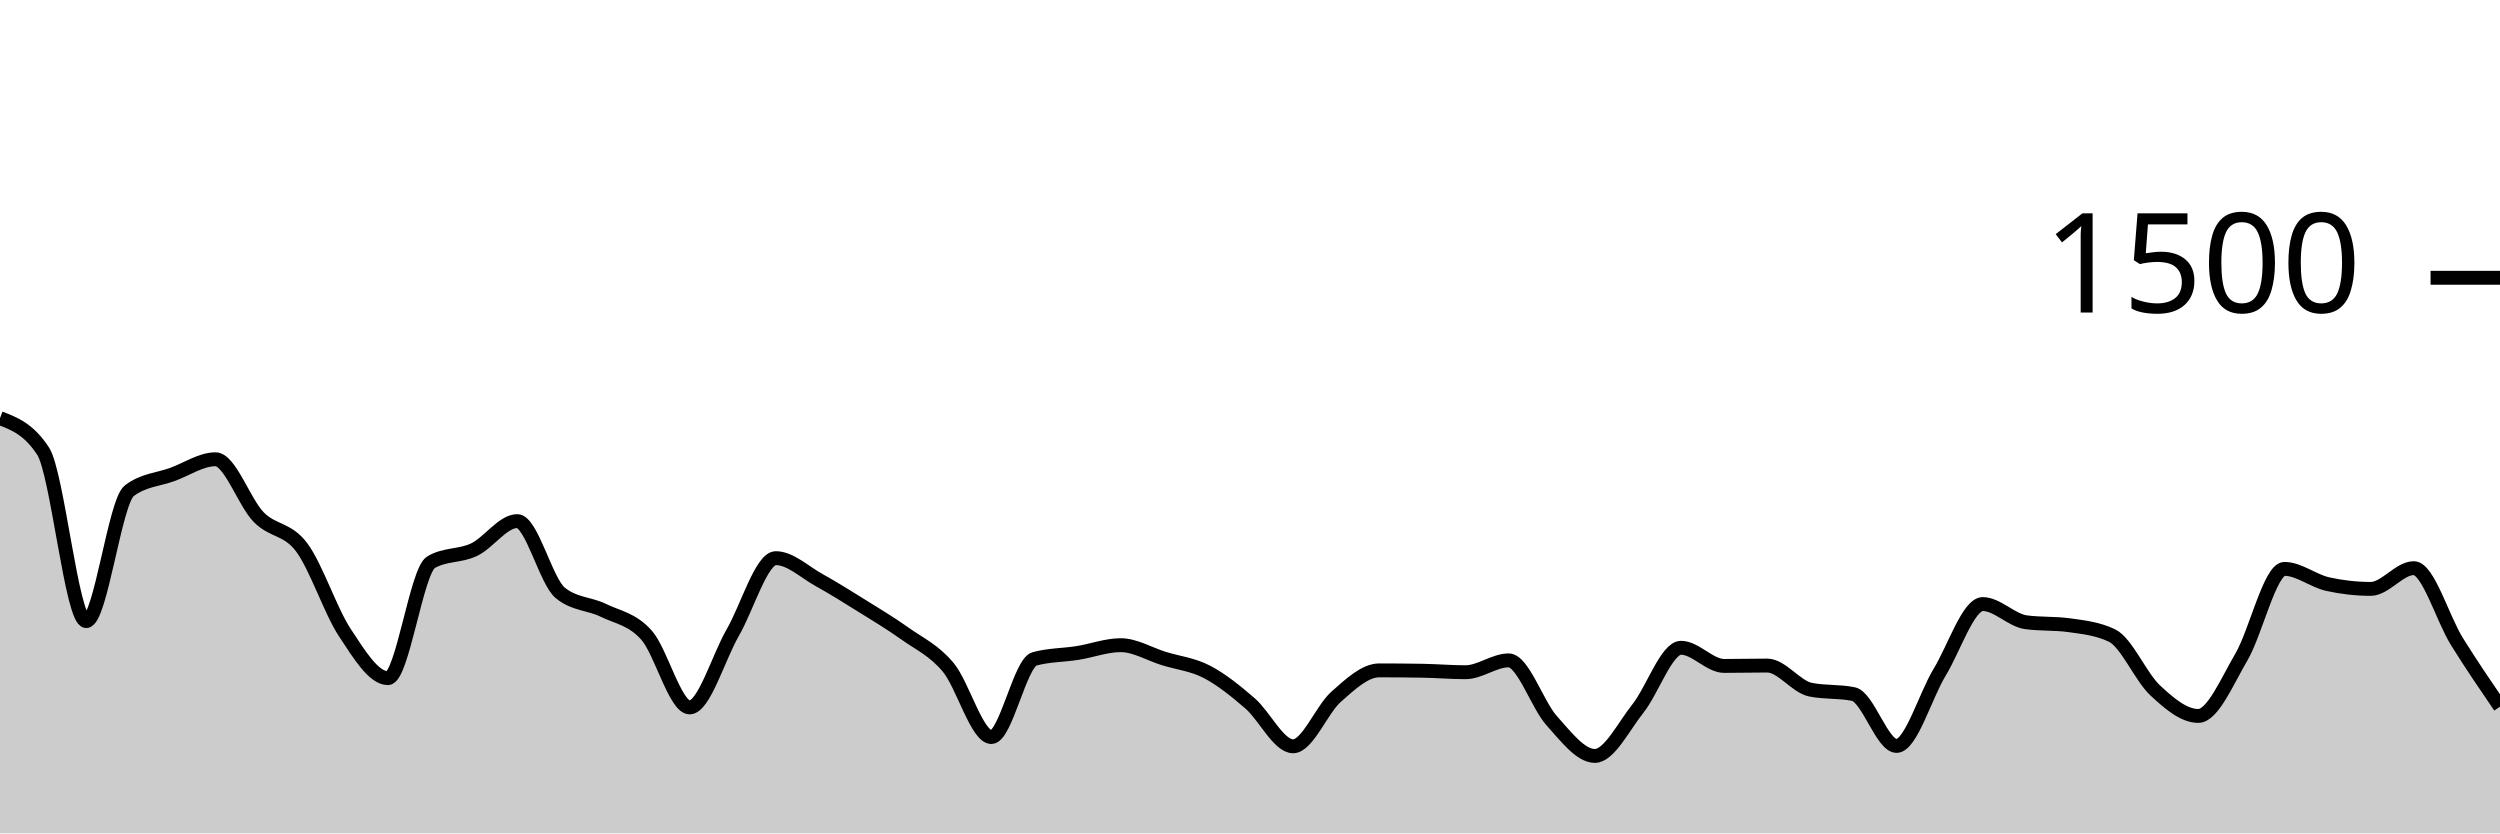
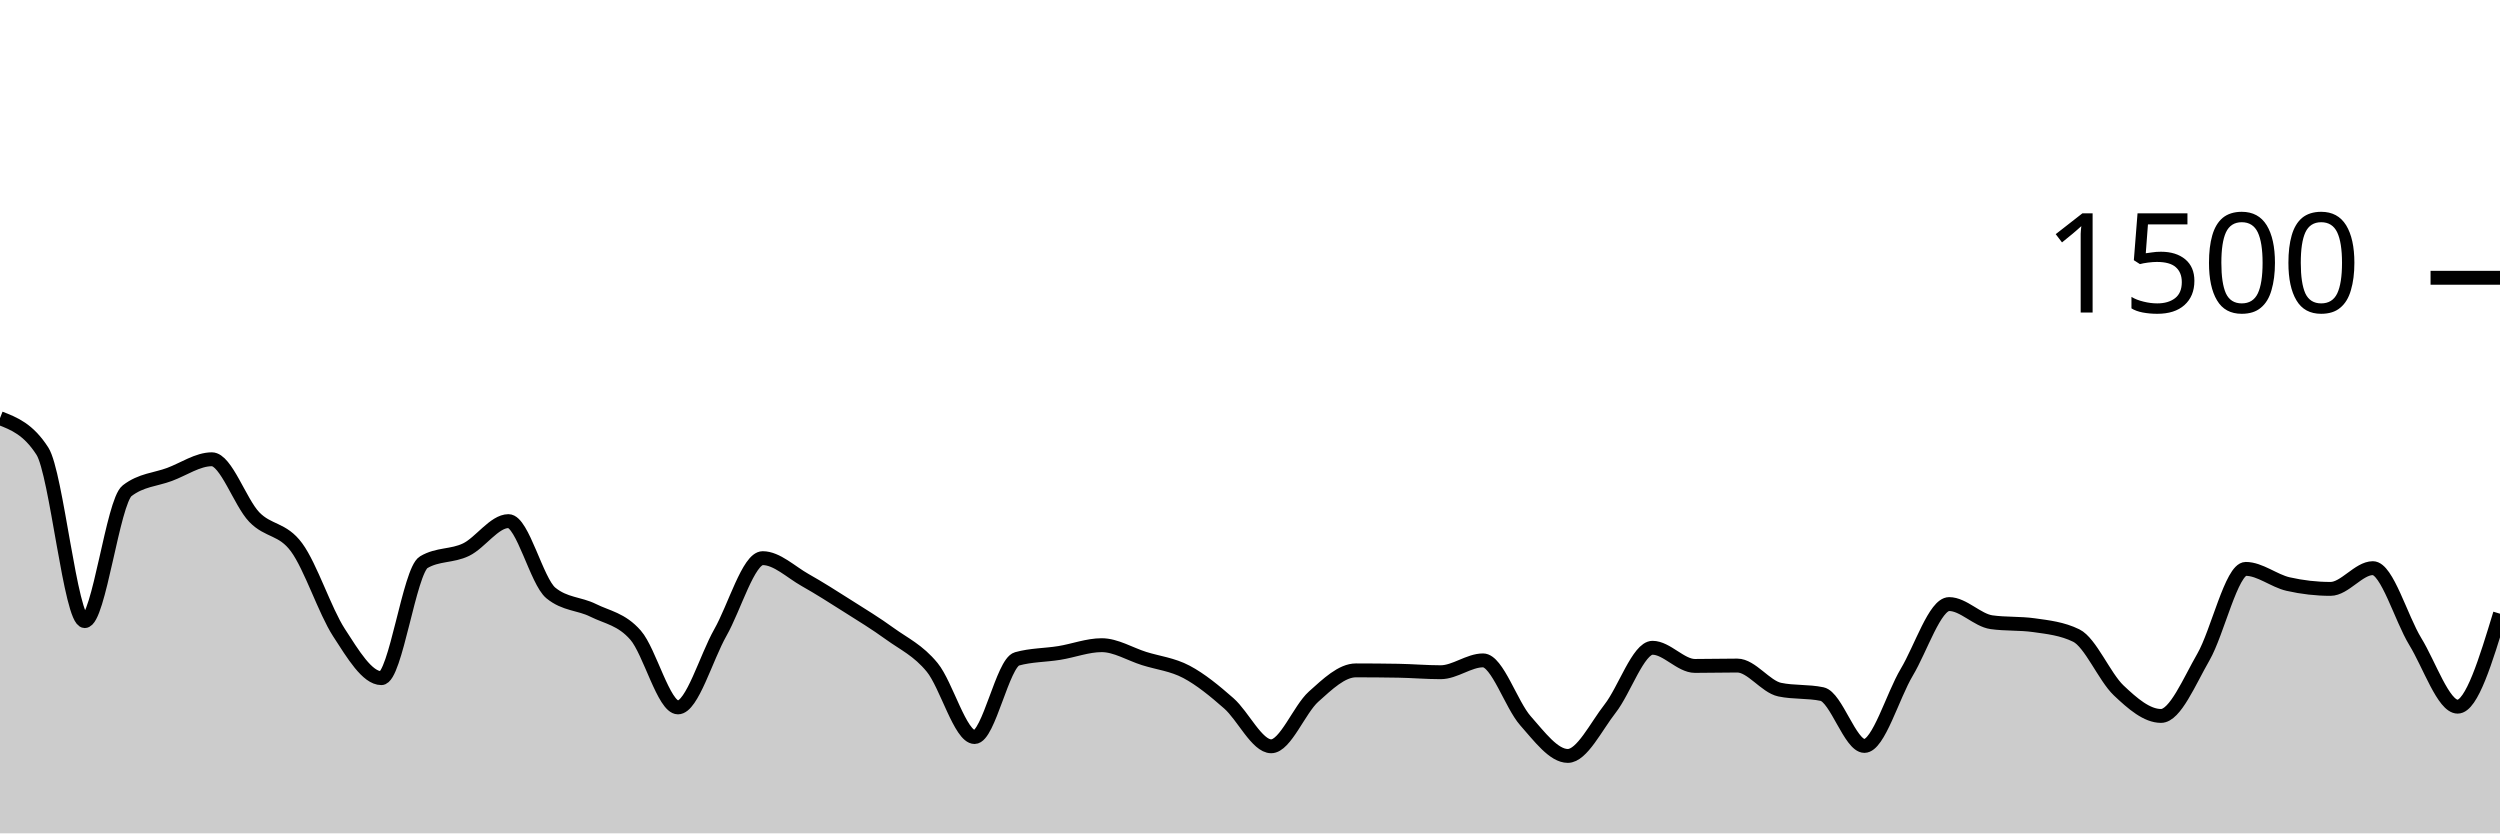
<svg xmlns="http://www.w3.org/2000/svg" viewBox="0 0 180 60">
  <g transform="translate(0,20)">
-     <path class="area" fill="rgba(0, 0, 0, 0.2)" d="M0,10.107C1.034,10.502,2.069,10.898,3.103,12.48C4.138,14.062,5.172,24.72,6.207,24.72C7.241,24.72,8.276,16.116,9.31,15.333C10.345,14.551,11.379,14.538,12.414,14.16C13.448,13.782,14.483,13.067,15.517,13.067C16.552,13.067,17.586,16.169,18.621,17.227C19.655,18.284,20.69,18.027,21.724,19.413C22.759,20.8,23.793,23.978,24.828,25.547C25.862,27.116,26.897,28.827,27.931,28.827C28.966,28.827,30,21.084,31.034,20.48C32.069,19.876,33.103,20.067,34.138,19.573C35.172,19.08,36.207,17.52,37.241,17.52C38.276,17.52,39.31,21.858,40.345,22.693C41.379,23.529,42.414,23.44,43.448,23.947C44.483,24.453,45.517,24.569,46.552,25.733C47.586,26.898,48.621,30.933,49.655,30.933C50.69,30.933,51.724,27.338,52.759,25.547C53.793,23.756,54.828,20.187,55.862,20.187C56.897,20.187,57.931,21.187,58.966,21.76C60,22.333,61.034,22.982,62.069,23.627C63.103,24.271,64.138,24.889,65.172,25.627C66.207,26.364,67.241,26.813,68.276,28.053C69.31,29.293,70.345,33.067,71.379,33.067C72.414,33.067,73.448,27.724,74.483,27.44C75.517,27.156,76.552,27.178,77.586,27.013C78.621,26.849,79.655,26.453,80.69,26.453C81.724,26.453,82.759,27.093,83.793,27.413C84.828,27.733,85.862,27.836,86.897,28.373C87.931,28.911,88.966,29.747,90,30.64C91.034,31.533,92.069,33.733,93.103,33.733C94.138,33.733,95.172,31.071,96.207,30.16C97.241,29.249,98.276,28.267,99.31,28.267C100.345,28.267,101.379,28.276,102.414,28.293C103.448,28.311,104.483,28.4,105.517,28.4C106.552,28.4,107.586,27.547,108.621,27.547C109.655,27.547,110.69,30.747,111.724,31.893C112.759,33.04,113.793,34.427,114.828,34.427C115.862,34.427,116.897,32.311,117.931,31.013C118.966,29.716,120,26.64,121.034,26.64C122.069,26.64,123.103,27.947,124.138,27.947C125.172,27.947,126.207,27.92,127.241,27.92C128.276,27.92,129.31,29.44,130.345,29.653C131.379,29.867,132.414,29.76,133.448,29.973C134.483,30.187,135.517,33.707,136.552,33.707C137.586,33.707,138.621,30.102,139.655,28.4C140.69,26.698,141.724,23.493,142.759,23.493C143.793,23.493,144.828,24.658,145.862,24.8C146.897,24.942,147.931,24.871,148.966,25.013C150,25.156,151.034,25.262,152.069,25.76C153.103,26.258,154.138,28.742,155.172,29.707C156.207,30.671,157.241,31.547,158.276,31.547C159.31,31.547,160.345,29.071,161.379,27.307C162.414,25.542,163.448,20.96,164.483,20.96C165.517,20.96,166.552,21.822,167.586,22.053C168.621,22.284,169.655,22.4,170.69,22.4C171.724,22.4,172.759,20.907,173.793,20.907C174.828,20.907,175.862,24.524,176.897,26.187C177.931,27.849,178.966,29.364,180,30.88L180,40C178.966,40,177.931,40,176.897,40C175.862,40,174.828,40,173.793,40C172.759,40,171.724,40,170.69,40C169.655,40,168.621,40,167.586,40C166.552,40,165.517,40,164.483,40C163.448,40,162.414,40,161.379,40C160.345,40,159.31,40,158.276,40C157.241,40,156.207,40,155.172,40C154.138,40,153.103,40,152.069,40C151.034,40,150,40,148.966,40C147.931,40,146.897,40,145.862,40C144.828,40,143.793,40,142.759,40C141.724,40,140.69,40,139.655,40C138.621,40,137.586,40,136.552,40C135.517,40,134.483,40,133.448,40C132.414,40,131.379,40,130.345,40C129.31,40,128.276,40,127.241,40C126.207,40,125.172,40,124.138,40C123.103,40,122.069,40,121.034,40C120,40,118.966,40,117.931,40C116.897,40,115.862,40,114.828,40C113.793,40,112.759,40,111.724,40C110.69,40,109.655,40,108.621,40C107.586,40,106.552,40,105.517,40C104.483,40,103.448,40,102.414,40C101.379,40,100.345,40,99.31,40C98.276,40,97.241,40,96.207,40C95.172,40,94.138,40,93.103,40C92.069,40,91.034,40,90,40C88.966,40,87.931,40,86.897,40C85.862,40,84.828,40,83.793,40C82.759,40,81.724,40,80.69,40C79.655,40,78.621,40,77.586,40C76.552,40,75.517,40,74.483,40C73.448,40,72.414,40,71.379,40C70.345,40,69.31,40,68.276,40C67.241,40,66.207,40,65.172,40C64.138,40,63.103,40,62.069,40C61.034,40,60,40,58.966,40C57.931,40,56.897,40,55.862,40C54.828,40,53.793,40,52.759,40C51.724,40,50.69,40,49.655,40C48.621,40,47.586,40,46.552,40C45.517,40,44.483,40,43.448,40C42.414,40,41.379,40,40.345,40C39.31,40,38.276,40,37.241,40C36.207,40,35.172,40,34.138,40C33.103,40,32.069,40,31.034,40C30,40,28.966,40,27.931,40C26.897,40,25.862,40,24.828,40C23.793,40,22.759,40,21.724,40C20.69,40,19.655,40,18.621,40C17.586,40,16.552,40,15.517,40C14.483,40,13.448,40,12.414,40C11.379,40,10.345,40,9.31,40C8.276,40,7.241,40,6.207,40C5.172,40,4.138,40,3.103,40C2.069,40,1.034,40,0,40Z" />
-     <path class="line" stroke="black" fill="none" d="M0,10.107C1.034,10.502,2.069,10.898,3.103,12.48C4.138,14.062,5.172,24.72,6.207,24.72C7.241,24.72,8.276,16.116,9.31,15.333C10.345,14.551,11.379,14.538,12.414,14.16C13.448,13.782,14.483,13.067,15.517,13.067C16.552,13.067,17.586,16.169,18.621,17.227C19.655,18.284,20.69,18.027,21.724,19.413C22.759,20.8,23.793,23.978,24.828,25.547C25.862,27.116,26.897,28.827,27.931,28.827C28.966,28.827,30,21.084,31.034,20.48C32.069,19.876,33.103,20.067,34.138,19.573C35.172,19.08,36.207,17.52,37.241,17.52C38.276,17.52,39.31,21.858,40.345,22.693C41.379,23.529,42.414,23.44,43.448,23.947C44.483,24.453,45.517,24.569,46.552,25.733C47.586,26.898,48.621,30.933,49.655,30.933C50.69,30.933,51.724,27.338,52.759,25.547C53.793,23.756,54.828,20.187,55.862,20.187C56.897,20.187,57.931,21.187,58.966,21.76C60,22.333,61.034,22.982,62.069,23.627C63.103,24.271,64.138,24.889,65.172,25.627C66.207,26.364,67.241,26.813,68.276,28.053C69.31,29.293,70.345,33.067,71.379,33.067C72.414,33.067,73.448,27.724,74.483,27.44C75.517,27.156,76.552,27.178,77.586,27.013C78.621,26.849,79.655,26.453,80.69,26.453C81.724,26.453,82.759,27.093,83.793,27.413C84.828,27.733,85.862,27.836,86.897,28.373C87.931,28.911,88.966,29.747,90,30.64C91.034,31.533,92.069,33.733,93.103,33.733C94.138,33.733,95.172,31.071,96.207,30.16C97.241,29.249,98.276,28.267,99.31,28.267C100.345,28.267,101.379,28.276,102.414,28.293C103.448,28.311,104.483,28.4,105.517,28.4C106.552,28.4,107.586,27.547,108.621,27.547C109.655,27.547,110.69,30.747,111.724,31.893C112.759,33.04,113.793,34.427,114.828,34.427C115.862,34.427,116.897,32.311,117.931,31.013C118.966,29.716,120,26.64,121.034,26.64C122.069,26.64,123.103,27.947,124.138,27.947C125.172,27.947,126.207,27.92,127.241,27.92C128.276,27.92,129.31,29.44,130.345,29.653C131.379,29.867,132.414,29.76,133.448,29.973C134.483,30.187,135.517,33.707,136.552,33.707C137.586,33.707,138.621,30.102,139.655,28.4C140.69,26.698,141.724,23.493,142.759,23.493C143.793,23.493,144.828,24.658,145.862,24.8C146.897,24.942,147.931,24.871,148.966,25.013C150,25.156,151.034,25.262,152.069,25.76C153.103,26.258,154.138,28.742,155.172,29.707C156.207,30.671,157.241,31.547,158.276,31.547C159.31,31.547,160.345,29.071,161.379,27.307C162.414,25.542,163.448,20.96,164.483,20.96C165.517,20.96,166.552,21.822,167.586,22.053C168.621,22.284,169.655,22.4,170.69,22.4C171.724,22.4,172.759,20.907,173.793,20.907C174.828,20.907,175.862,24.524,176.897,26.187C177.931,27.849,178.966,29.364,180,30.88" />
+     <path class="area" fill="rgba(0, 0, 0, 0.2)" d="M0,10.107C1.017,10.502,2.034,10.898,3.051,12.48C4.068,14.062,5.085,24.72,6.102,24.72C7.119,24.72,8.136,16.116,9.153,15.333C10.169,14.551,11.186,14.538,12.203,14.16C13.22,13.782,14.237,13.067,15.254,13.067C16.271,13.067,17.288,16.169,18.305,17.227C19.322,18.284,20.339,18.027,21.356,19.413C22.373,20.8,23.39,23.978,24.407,25.547C25.424,27.116,26.441,28.827,27.458,28.827C28.475,28.827,29.492,21.084,30.508,20.48C31.525,19.876,32.542,20.067,33.559,19.573C34.576,19.08,35.593,17.52,36.61,17.52C37.627,17.52,38.644,21.858,39.661,22.693C40.678,23.529,41.695,23.44,42.712,23.947C43.729,24.453,44.746,24.569,45.763,25.733C46.78,26.898,47.797,30.933,48.814,30.933C49.831,30.933,50.847,27.338,51.864,25.547C52.881,23.756,53.898,20.187,54.915,20.187C55.932,20.187,56.949,21.187,57.966,21.76C58.983,22.333,60,22.982,61.017,23.627C62.034,24.271,63.051,24.889,64.068,25.627C65.085,26.364,66.102,26.813,67.119,28.053C68.136,29.293,69.153,33.067,70.169,33.067C71.186,33.067,72.203,27.724,73.22,27.44C74.237,27.156,75.254,27.178,76.271,27.013C77.288,26.849,78.305,26.453,79.322,26.453C80.339,26.453,81.356,27.093,82.373,27.413C83.39,27.733,84.407,27.836,85.424,28.373C86.441,28.911,87.458,29.747,88.475,30.64C89.492,31.533,90.508,33.733,91.525,33.733C92.542,33.733,93.559,31.071,94.576,30.16C95.593,29.249,96.61,28.267,97.627,28.267C98.644,28.267,99.661,28.276,100.678,28.293C101.695,28.311,102.712,28.4,103.729,28.4C104.746,28.4,105.763,27.547,106.78,27.547C107.797,27.547,108.814,30.747,109.831,31.893C110.847,33.04,111.864,34.427,112.881,34.427C113.898,34.427,114.915,32.311,115.932,31.013C116.949,29.716,117.966,26.64,118.983,26.64C120,26.64,121.017,27.947,122.034,27.947C123.051,27.947,124.068,27.92,125.085,27.92C126.102,27.92,127.119,29.44,128.136,29.653C129.153,29.867,130.169,29.76,131.186,29.973C132.203,30.187,133.22,33.707,134.237,33.707C135.254,33.707,136.271,30.102,137.288,28.4C138.305,26.698,139.322,23.493,140.339,23.493C141.356,23.493,142.373,24.658,143.39,24.8C144.407,24.942,145.424,24.871,146.441,25.013C147.458,25.156,148.475,25.262,149.492,25.76C150.508,26.258,151.525,28.742,152.542,29.707C153.559,30.671,154.576,31.547,155.593,31.547C156.61,31.547,157.627,29.071,158.644,27.307C159.661,25.542,160.678,20.96,161.695,20.96C162.712,20.96,163.729,21.822,164.746,22.053C165.763,22.284,166.78,22.4,167.797,22.4C168.814,22.4,169.831,20.907,170.847,20.907C171.864,20.907,172.881,24.524,173.898,26.187C174.915,27.849,175.932,30.88,176.949,30.88C177.966,30.88,178.983,27.533,180,24.187L180,40C178.983,40,177.966,40,176.949,40C175.932,40,174.915,40,173.898,40C172.881,40,171.864,40,170.847,40C169.831,40,168.814,40,167.797,40C166.78,40,165.763,40,164.746,40C163.729,40,162.712,40,161.695,40C160.678,40,159.661,40,158.644,40C157.627,40,156.61,40,155.593,40C154.576,40,153.559,40,152.542,40C151.525,40,150.508,40,149.492,40C148.475,40,147.458,40,146.441,40C145.424,40,144.407,40,143.39,40C142.373,40,141.356,40,140.339,40C139.322,40,138.305,40,137.288,40C136.271,40,135.254,40,134.237,40C133.22,40,132.203,40,131.186,40C130.169,40,129.153,40,128.136,40C127.119,40,126.102,40,125.085,40C124.068,40,123.051,40,122.034,40C121.017,40,120,40,118.983,40C117.966,40,116.949,40,115.932,40C114.915,40,113.898,40,112.881,40C111.864,40,110.847,40,109.831,40C108.814,40,107.797,40,106.78,40C105.763,40,104.746,40,103.729,40C102.712,40,101.695,40,100.678,40C99.661,40,98.644,40,97.627,40C96.61,40,95.593,40,94.576,40C93.559,40,92.542,40,91.525,40C90.508,40,89.492,40,88.475,40C87.458,40,86.441,40,85.424,40C84.407,40,83.39,40,82.373,40C81.356,40,80.339,40,79.322,40C78.305,40,77.288,40,76.271,40C75.254,40,74.237,40,73.22,40C72.203,40,71.186,40,70.169,40C69.153,40,68.136,40,67.119,40C66.102,40,65.085,40,64.068,40C63.051,40,62.034,40,61.017,40C60,40,58.983,40,57.966,40C56.949,40,55.932,40,54.915,40C53.898,40,52.881,40,51.864,40C50.847,40,49.831,40,48.814,40C47.797,40,46.78,40,45.763,40C44.746,40,43.729,40,42.712,40C41.695,40,40.678,40,39.661,40C38.644,40,37.627,40,36.61,40C35.593,40,34.576,40,33.559,40C32.542,40,31.525,40,30.508,40C29.492,40,28.475,40,27.458,40C26.441,40,25.424,40,24.407,40C23.39,40,22.373,40,21.356,40C20.339,40,19.322,40,18.305,40C17.288,40,16.271,40,15.254,40C14.237,40,13.22,40,12.203,40C11.186,40,10.169,40,9.153,40C8.136,40,7.119,40,6.102,40C5.085,40,4.068,40,3.051,40C2.034,40,1.017,40,0,40Z" />
+     <path class="line" stroke="black" fill="none" d="M0,10.107C1.017,10.502,2.034,10.898,3.051,12.48C4.068,14.062,5.085,24.72,6.102,24.72C7.119,24.72,8.136,16.116,9.153,15.333C10.169,14.551,11.186,14.538,12.203,14.16C13.22,13.782,14.237,13.067,15.254,13.067C16.271,13.067,17.288,16.169,18.305,17.227C19.322,18.284,20.339,18.027,21.356,19.413C22.373,20.8,23.39,23.978,24.407,25.547C25.424,27.116,26.441,28.827,27.458,28.827C28.475,28.827,29.492,21.084,30.508,20.48C31.525,19.876,32.542,20.067,33.559,19.573C34.576,19.08,35.593,17.52,36.61,17.52C37.627,17.52,38.644,21.858,39.661,22.693C40.678,23.529,41.695,23.44,42.712,23.947C43.729,24.453,44.746,24.569,45.763,25.733C46.78,26.898,47.797,30.933,48.814,30.933C49.831,30.933,50.847,27.338,51.864,25.547C52.881,23.756,53.898,20.187,54.915,20.187C55.932,20.187,56.949,21.187,57.966,21.76C58.983,22.333,60,22.982,61.017,23.627C62.034,24.271,63.051,24.889,64.068,25.627C65.085,26.364,66.102,26.813,67.119,28.053C68.136,29.293,69.153,33.067,70.169,33.067C71.186,33.067,72.203,27.724,73.22,27.44C74.237,27.156,75.254,27.178,76.271,27.013C77.288,26.849,78.305,26.453,79.322,26.453C80.339,26.453,81.356,27.093,82.373,27.413C83.39,27.733,84.407,27.836,85.424,28.373C86.441,28.911,87.458,29.747,88.475,30.64C89.492,31.533,90.508,33.733,91.525,33.733C92.542,33.733,93.559,31.071,94.576,30.16C95.593,29.249,96.61,28.267,97.627,28.267C98.644,28.267,99.661,28.276,100.678,28.293C101.695,28.311,102.712,28.4,103.729,28.4C104.746,28.4,105.763,27.547,106.78,27.547C107.797,27.547,108.814,30.747,109.831,31.893C110.847,33.04,111.864,34.427,112.881,34.427C113.898,34.427,114.915,32.311,115.932,31.013C116.949,29.716,117.966,26.64,118.983,26.64C120,26.64,121.017,27.947,122.034,27.947C123.051,27.947,124.068,27.92,125.085,27.92C126.102,27.92,127.119,29.44,128.136,29.653C129.153,29.867,130.169,29.76,131.186,29.973C132.203,30.187,133.22,33.707,134.237,33.707C135.254,33.707,136.271,30.102,137.288,28.4C138.305,26.698,139.322,23.493,140.339,23.493C141.356,23.493,142.373,24.658,143.39,24.8C144.407,24.942,145.424,24.871,146.441,25.013C147.458,25.156,148.475,25.262,149.492,25.76C150.508,26.258,151.525,28.742,152.542,29.707C153.559,30.671,154.576,31.547,155.593,31.547C156.61,31.547,157.627,29.071,158.644,27.307C159.661,25.542,160.678,20.96,161.695,20.96C162.712,20.96,163.729,21.822,164.746,22.053C165.763,22.284,166.78,22.4,167.797,22.4C168.814,22.4,169.831,20.907,170.847,20.907C171.864,20.907,172.881,24.524,173.898,26.187C174.915,27.849,175.932,30.88,176.949,30.88C177.966,30.88,178.983,27.533,180,24.187" />
    <path class="axis-ceiling" stroke-width="1" stroke="black" fill="none" d="M175,0L180,0" />
    <text class="axis-ceiling-label" font-family="sans-serif" text-anchor="end" font-size="10px" x="170" y="2.5">1500</text>
  </g>
</svg>
